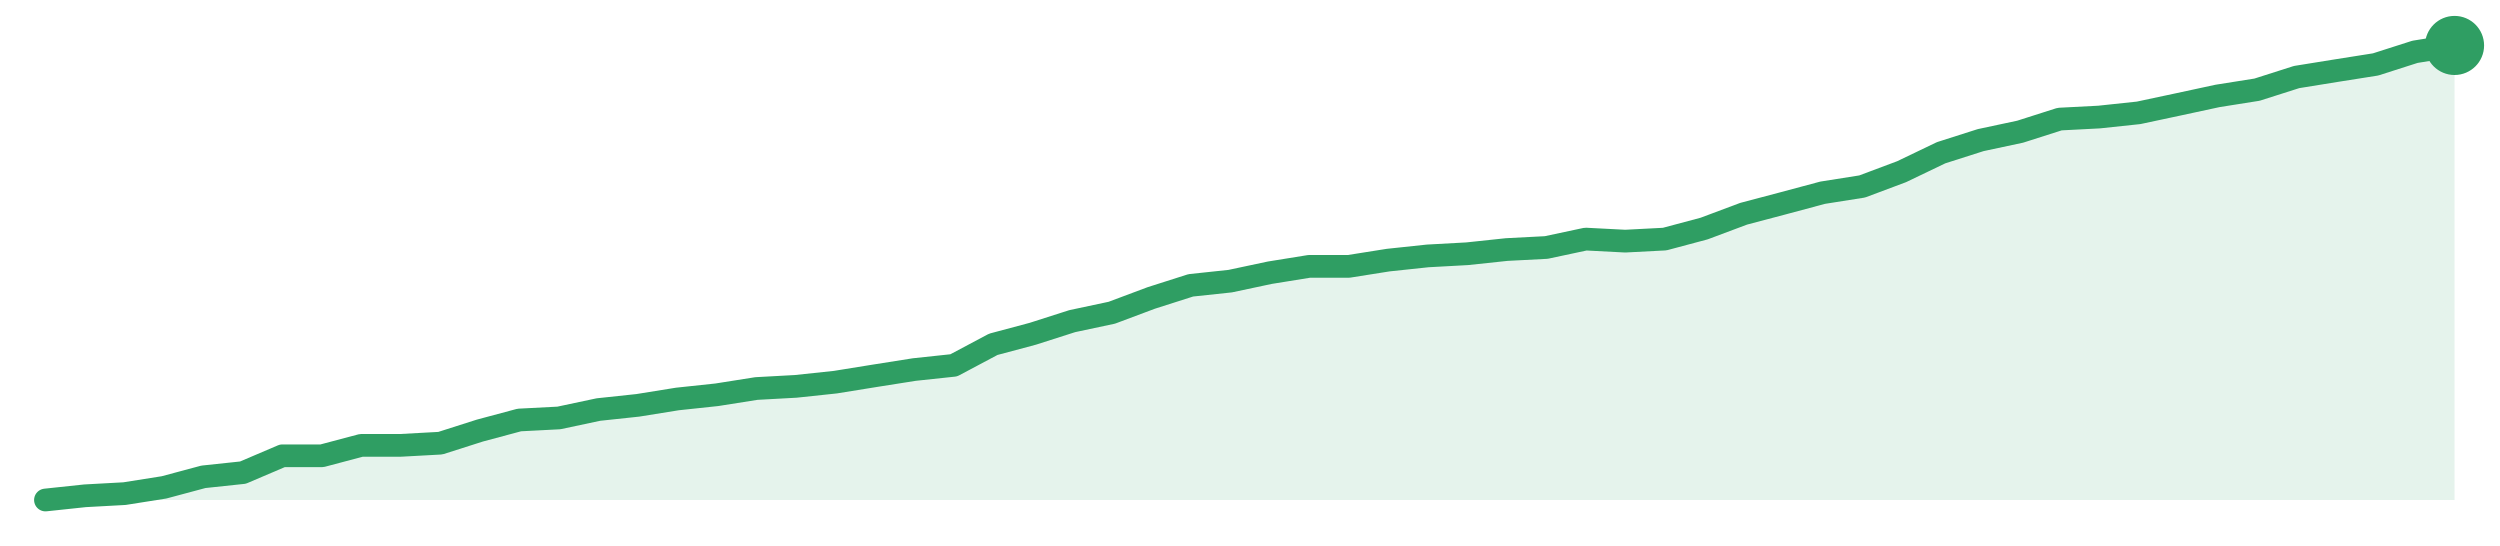
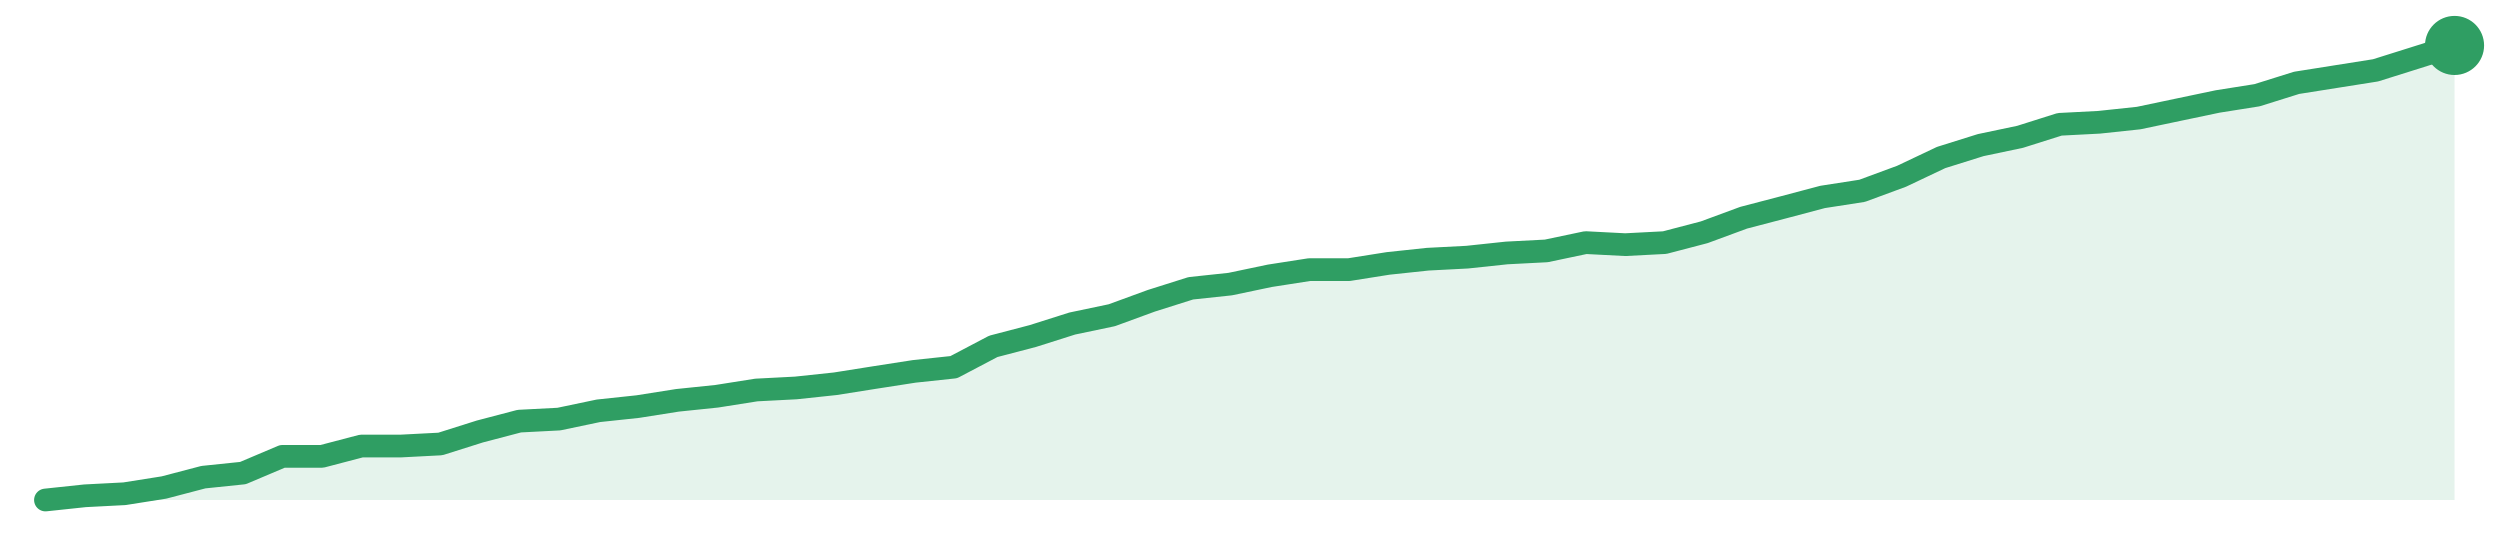
<svg xmlns="http://www.w3.org/2000/svg" width="220" height="48" viewBox="0 0 220 48" role="img" aria-label="trend">
-   <path d="M4.0,44.0 L4.0,44.0 L7.48,43.63 L10.95,43.44 L14.43,42.89 L17.9,41.96 L21.38,41.59 L24.85,40.11 L28.33,40.11 L31.8,39.19 L35.28,39.19 L38.75,39.0 L42.23,37.89 L45.7,36.96 L49.18,36.78 L52.66,36.04 L56.13,35.67 L59.61,35.11 L63.08,34.74 L66.56,34.19 L70.03,34.0 L73.51,33.63 L76.98,33.07 L80.46,32.52 L83.93,32.15 L87.41,30.3 L90.89,29.37 L94.36,28.26 L97.84,27.52 L101.31,26.22 L104.79,25.11 L108.26,24.74 L111.74,24.0 L115.21,23.44 L118.69,23.44 L122.16,22.89 L125.64,22.52 L129.11,22.33 L132.59,21.96 L136.07,21.78 L139.54,21.04 L143.02,21.22 L146.49,21.04 L149.97,20.11 L153.44,18.81 L156.92,17.89 L160.39,16.96 L163.87,16.41 L167.34,15.11 L170.82,13.44 L174.3,12.33 L177.77,11.59 L181.25,10.48 L184.72,10.3 L188.2,9.93 L191.67,9.19 L195.15,8.44 L198.62,7.89 L202.1,6.78 L205.57,6.22 L209.05,5.67 L212.52,4.56 L216.0,4.0 L216.0,44.0 Z" fill="#2f9e631f" />
-   <path d="M4.0,44.0 L7.48,43.63 L10.95,43.44 L14.43,42.89 L17.9,41.96 L21.38,41.59 L24.85,40.11 L28.33,40.11 L31.8,39.19 L35.28,39.19 L38.75,39.0 L42.23,37.89 L45.7,36.96 L49.18,36.78 L52.66,36.04 L56.13,35.67 L59.61,35.11 L63.08,34.74 L66.56,34.19 L70.03,34.0 L73.51,33.63 L76.98,33.07 L80.46,32.52 L83.93,32.15 L87.41,30.3 L90.89,29.37 L94.36,28.26 L97.84,27.52 L101.31,26.22 L104.79,25.11 L108.26,24.74 L111.74,24.0 L115.21,23.44 L118.69,23.44 L122.16,22.89 L125.64,22.52 L129.11,22.33 L132.59,21.96 L136.07,21.78 L139.54,21.04 L143.02,21.22 L146.49,21.04 L149.97,20.11 L153.44,18.81 L156.92,17.89 L160.39,16.96 L163.87,16.41 L167.34,15.11 L170.82,13.44 L174.3,12.33 L177.77,11.59 L181.25,10.48 L184.72,10.3 L188.2,9.93 L191.67,9.19 L195.15,8.44 L198.62,7.89 L202.1,6.78 L205.57,6.22 L209.05,5.67 L212.52,4.56 L216.0,4.0" fill="none" stroke="#2f9e63" stroke-width="2" stroke-linejoin="round" stroke-linecap="round" />
+   <path d="M4.0,44.0 L4.0,44.0 L7.48,43.63 L10.95,43.45 L14.43,42.9 L17.9,41.99 L21.38,41.63 L24.85,40.16 L28.33,40.16 L31.8,39.25 L35.28,39.25 L38.75,39.07 L42.23,37.97 L45.7,37.06 L49.18,36.88 L52.66,36.15 L56.13,35.78 L59.61,35.23 L63.08,34.87 L66.56,34.32 L70.03,34.14 L73.51,33.77 L76.98,33.22 L80.46,32.68 L83.93,32.31 L87.41,30.48 L90.89,29.57 L94.36,28.47 L97.84,27.74 L101.31,26.47 L104.79,25.37 L108.26,25.0 L111.74,24.27 L115.21,23.73 L118.69,23.73 L122.16,23.18 L125.64,22.81 L129.11,22.63 L132.59,22.26 L136.07,22.08 L139.54,21.35 L143.02,21.53 L146.49,21.35 L149.97,20.44 L153.44,19.16 L156.92,18.25 L160.39,17.33 L163.87,16.79 L167.34,15.51 L170.82,13.86 L174.3,12.77 L177.77,12.04 L181.25,10.94 L184.72,10.76 L188.2,10.39 L191.67,9.66 L195.15,8.93 L198.62,8.38 L202.1,7.29 L205.57,6.74 L209.05,6.19 L212.52,5.1 L216.0,4.0 L216.0,44.0 Z" fill="#2f9e631f" />
+   <path d="M4.0,44.0 L7.48,43.63 L10.95,43.45 L14.43,42.9 L17.9,41.99 L21.38,41.63 L24.85,40.16 L28.33,40.16 L31.8,39.25 L35.28,39.25 L38.75,39.07 L42.23,37.97 L45.7,37.06 L49.18,36.88 L52.66,36.15 L56.13,35.78 L59.61,35.23 L63.08,34.87 L66.56,34.32 L70.03,34.14 L73.51,33.77 L76.98,33.22 L80.46,32.68 L83.93,32.31 L87.41,30.48 L90.89,29.57 L94.36,28.47 L97.84,27.74 L101.31,26.47 L104.79,25.37 L108.26,25.0 L111.74,24.27 L115.21,23.73 L118.69,23.73 L122.16,23.18 L125.64,22.81 L129.11,22.63 L132.59,22.26 L136.07,22.08 L139.54,21.35 L143.02,21.53 L146.49,21.35 L149.97,20.44 L153.44,19.16 L156.92,18.25 L160.39,17.33 L163.87,16.79 L167.34,15.51 L170.82,13.86 L174.3,12.77 L177.77,12.04 L181.25,10.94 L184.72,10.76 L188.2,10.39 L191.67,9.66 L195.15,8.93 L198.62,8.38 L202.1,7.29 L205.57,6.74 L209.05,6.19 L212.52,5.1 L216.0,4.0" fill="none" stroke="#2f9e63" stroke-width="2" stroke-linejoin="round" stroke-linecap="round" />
  <circle cx="216.0" cy="4.0" r="2.6" fill="#2f9e63" />
</svg>
